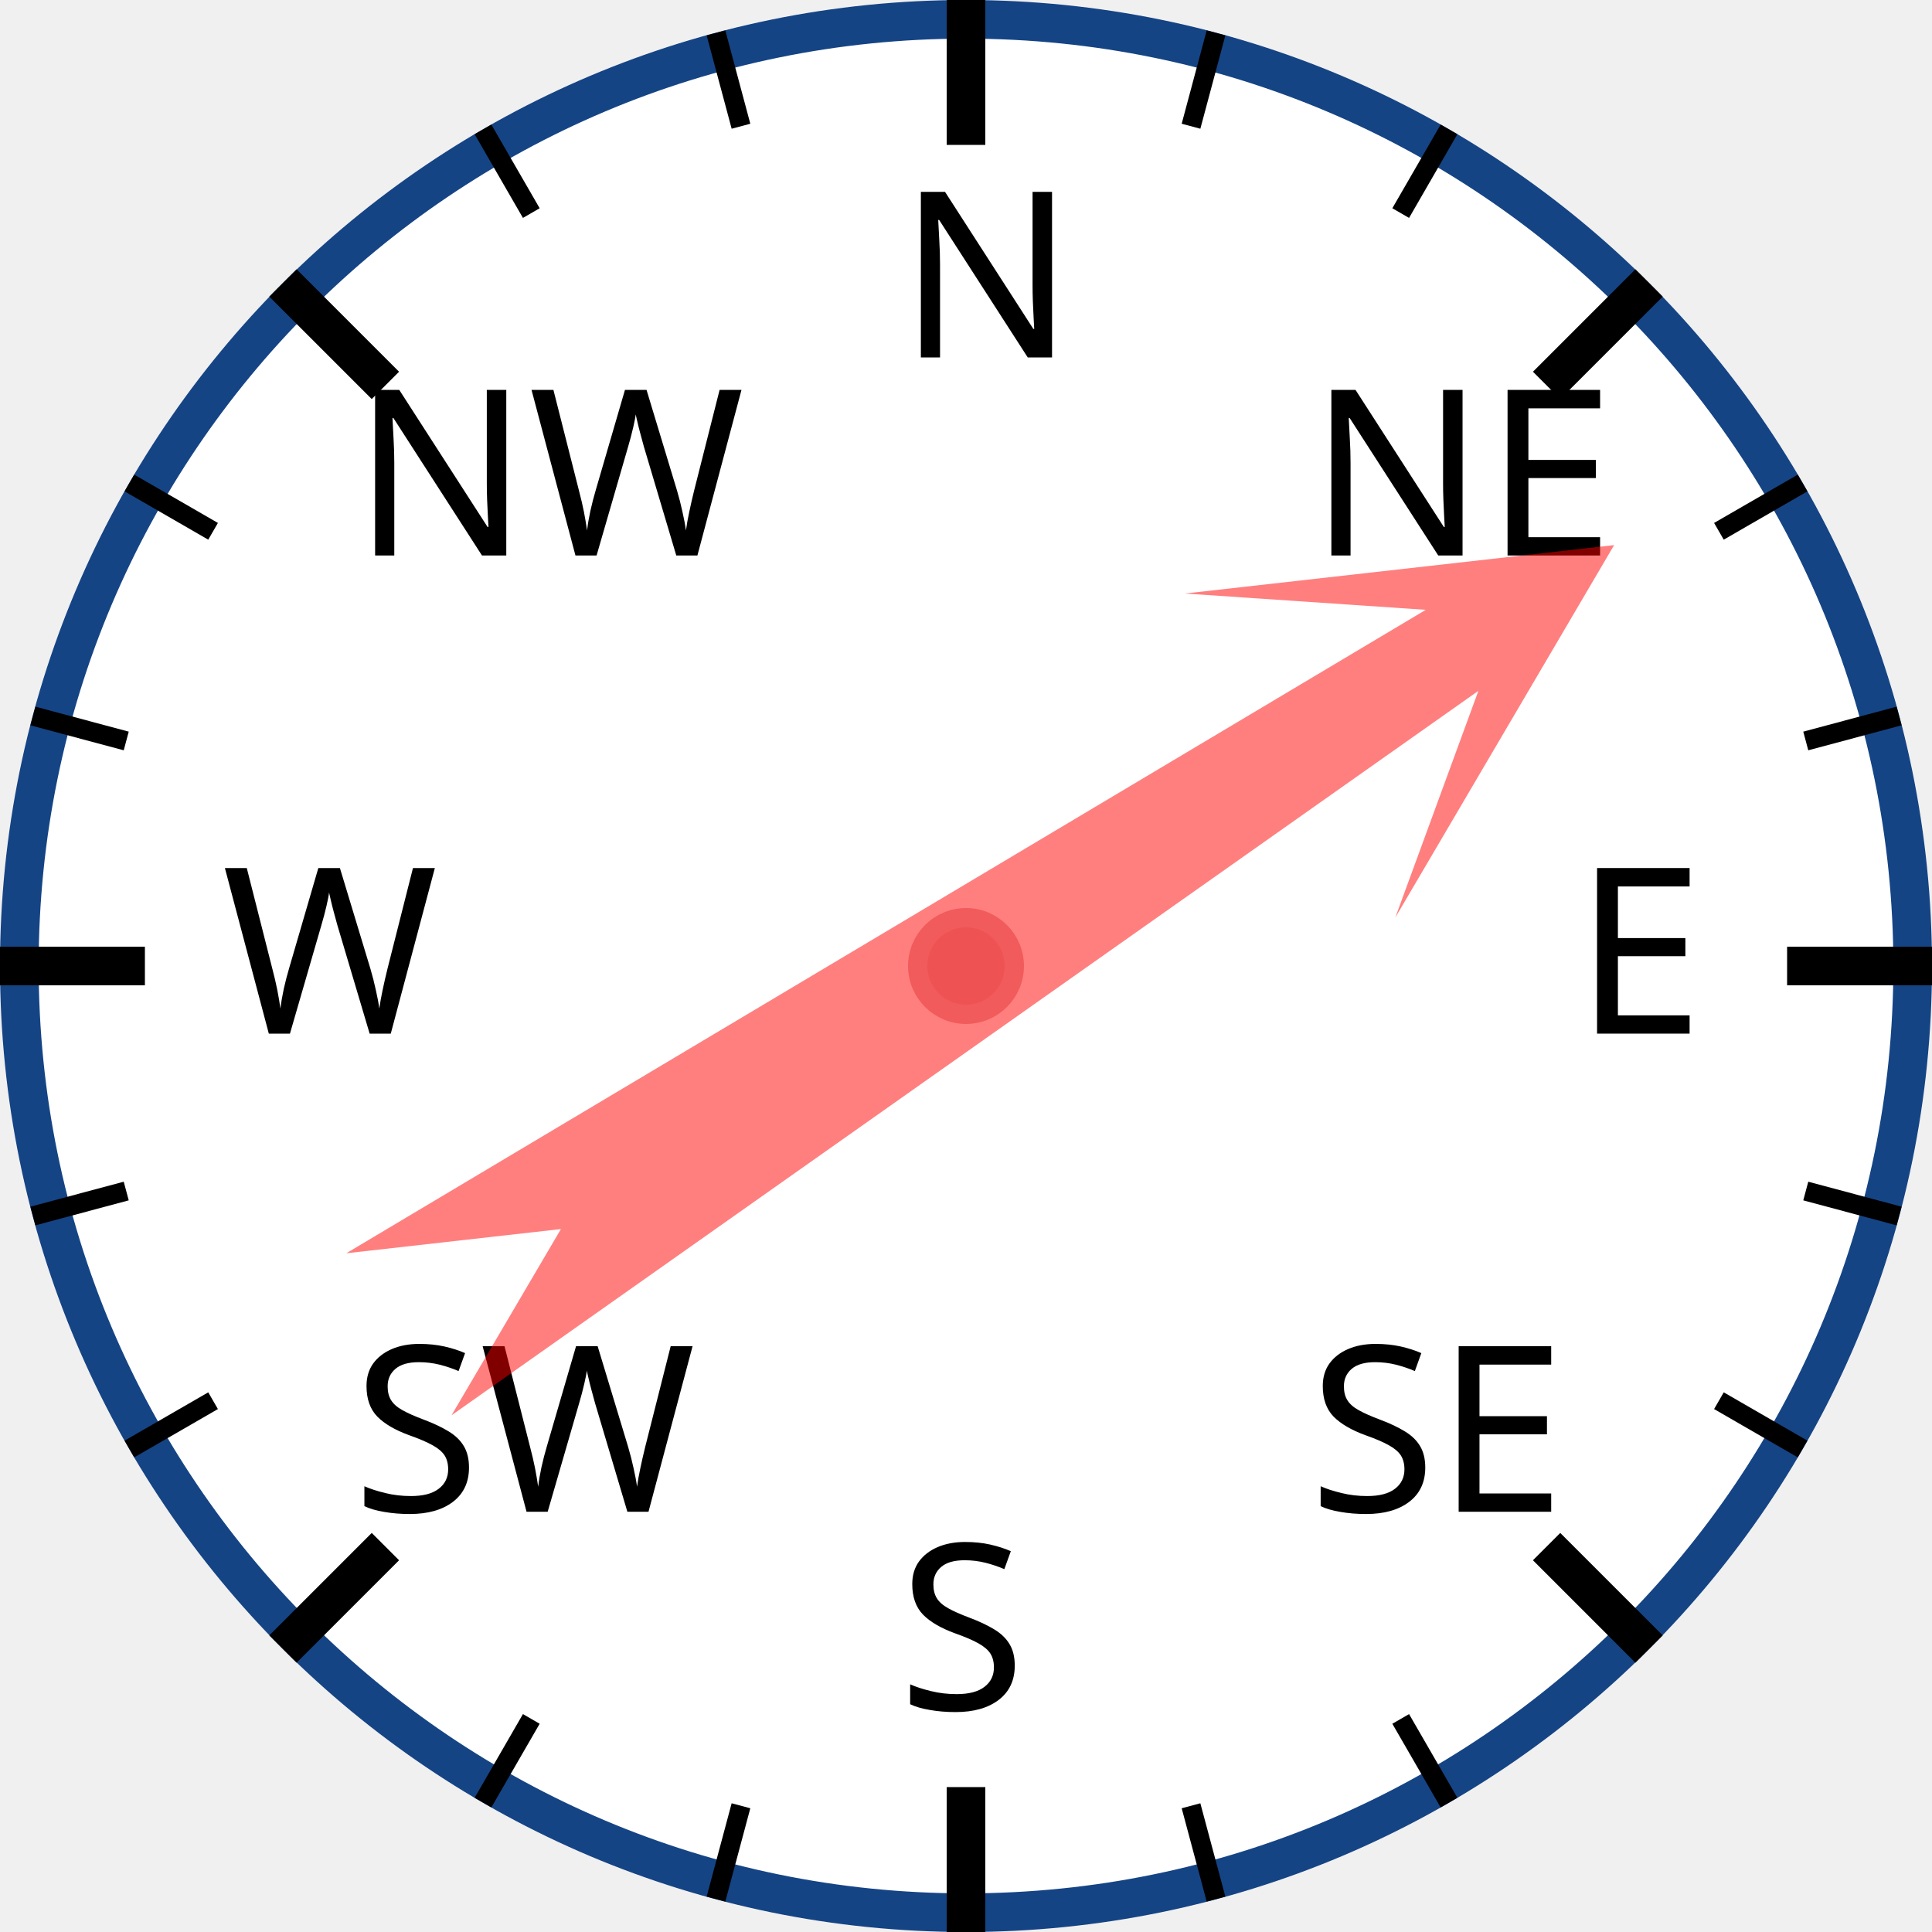
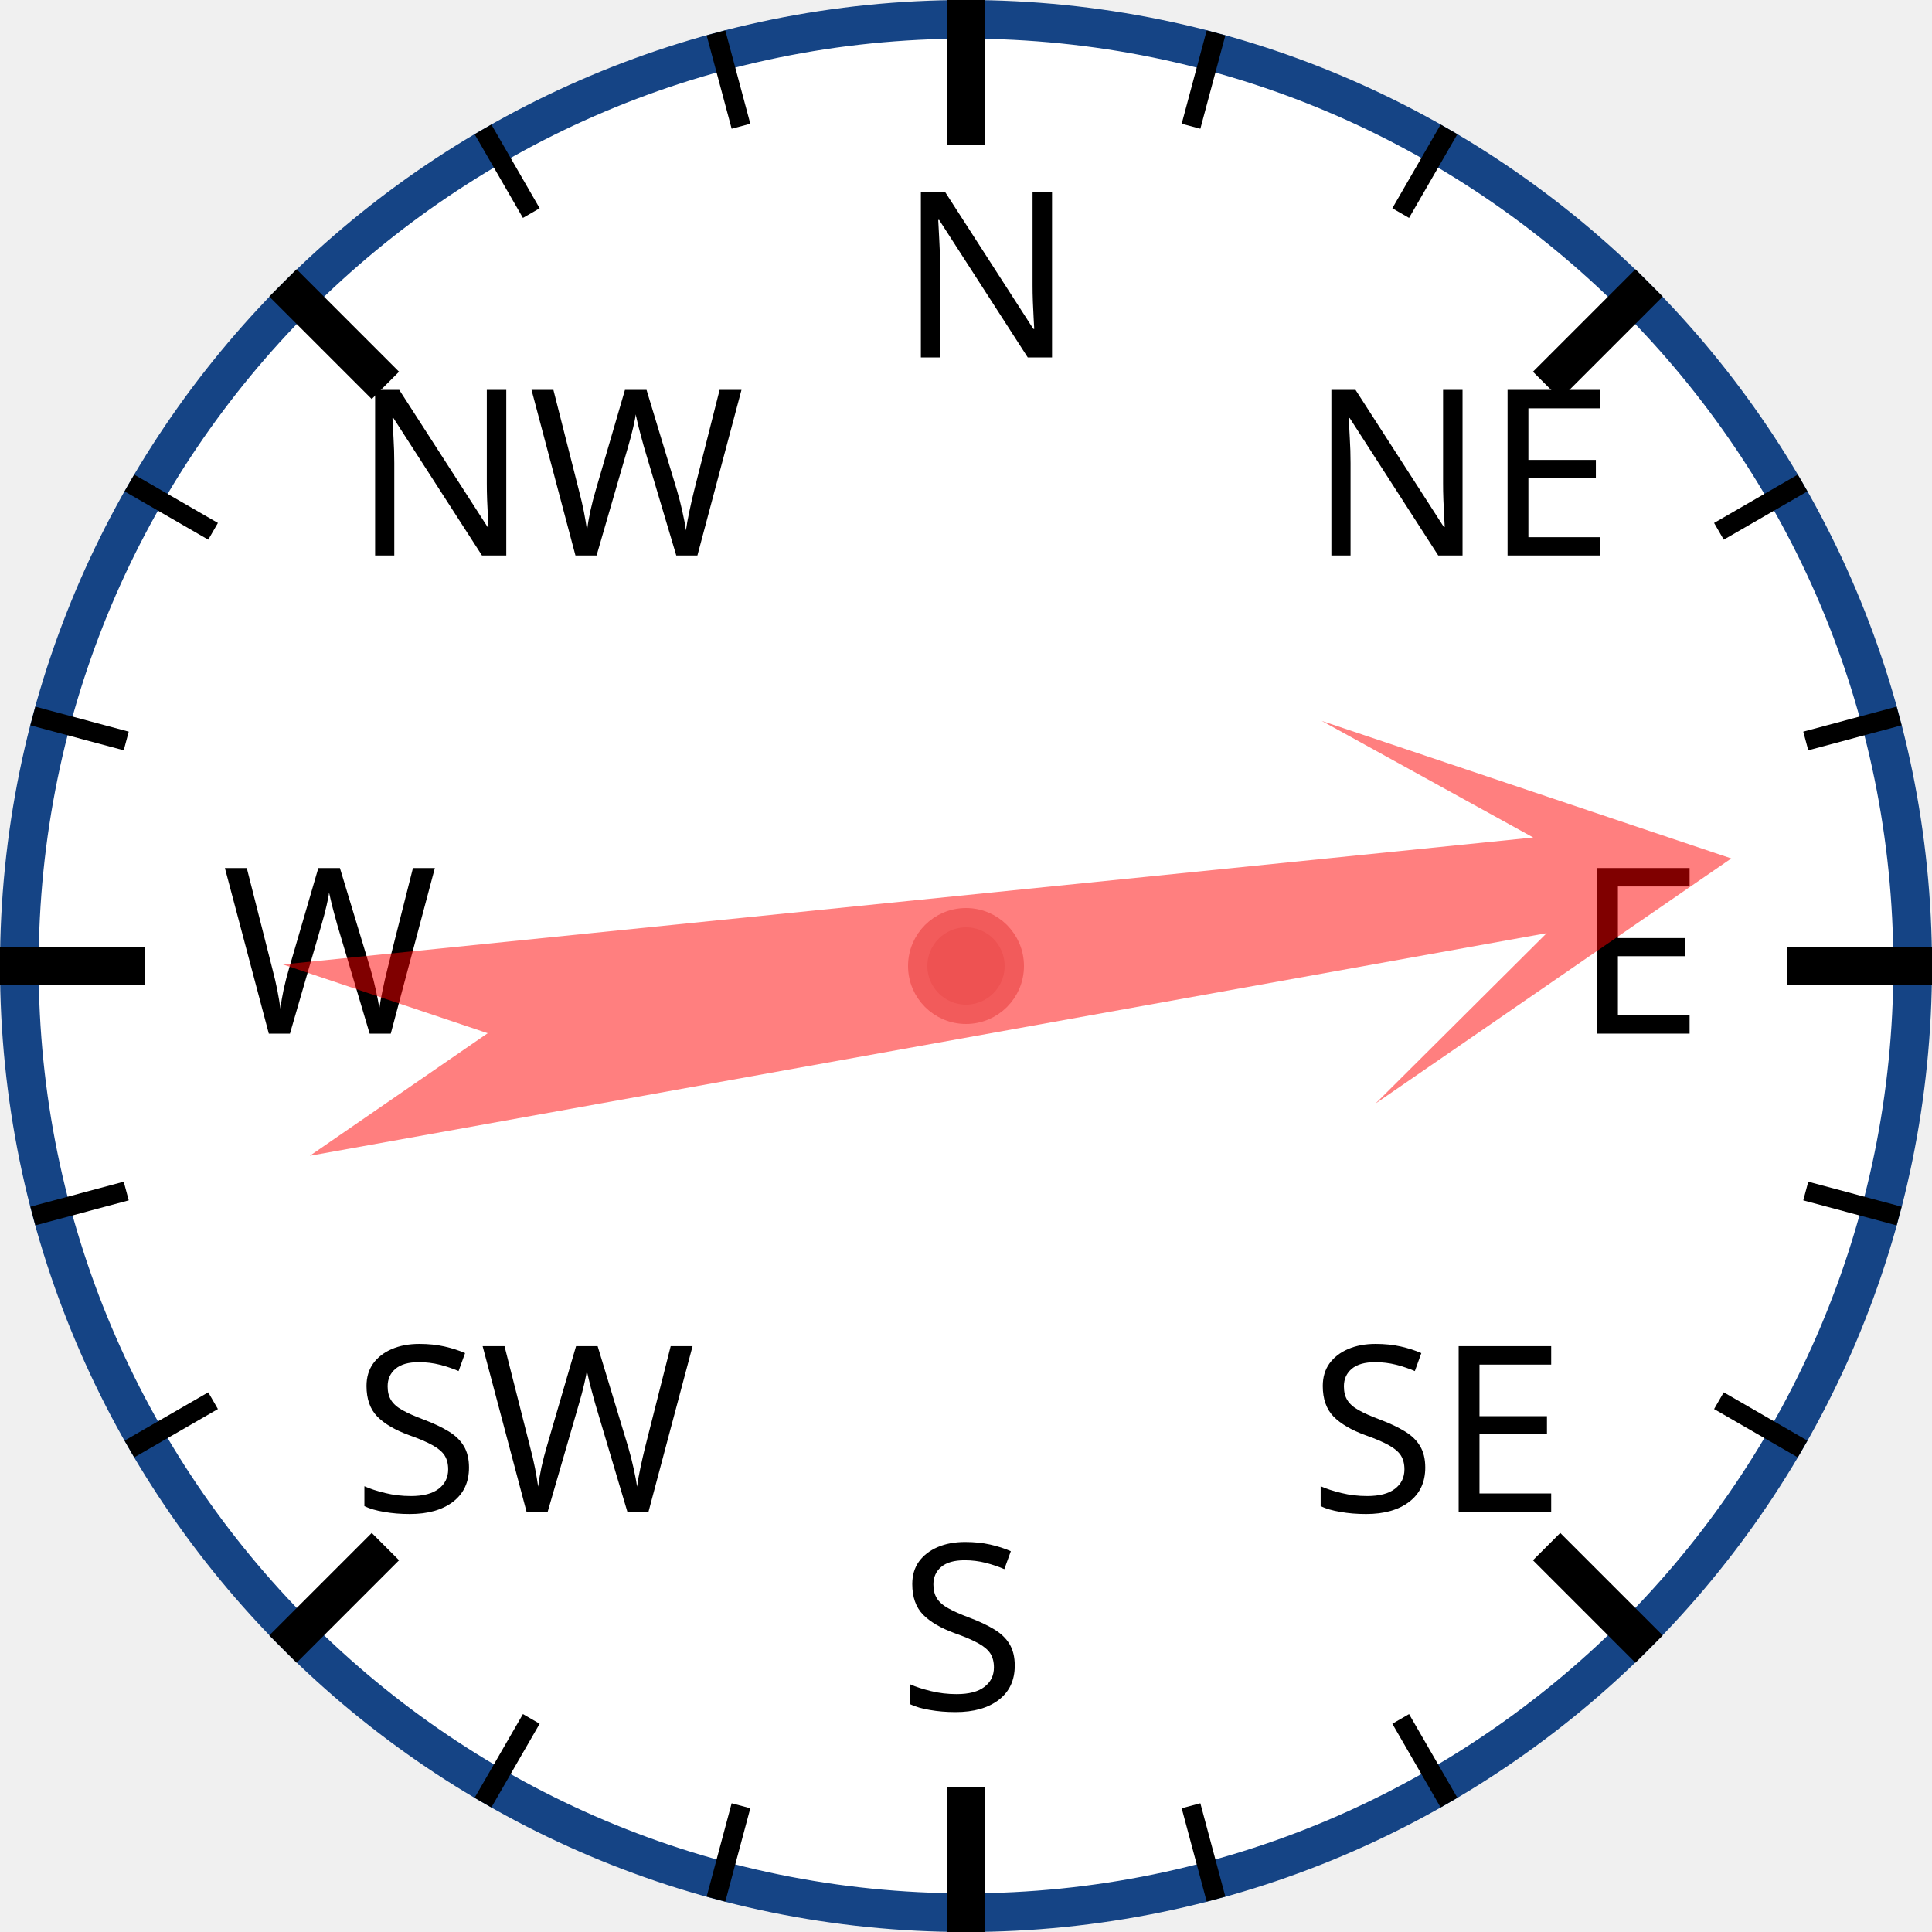
<svg xmlns="http://www.w3.org/2000/svg" width="120px" height="120px" viewBox="0 0 200 200">
  <circle cx="100" cy="100" r="98" style="fill: white; stroke: #154485; stroke-width: 4;" />
  <text x="93.0" y="37.0" style="font-family: sans-serif; font-size: 18pt;">N</text>
  <line x1="100.0" y1="0.0" x2="100.0" y2="15.0" style="stroke: black; stroke-width: 4;" />
  <line x1="74.118" y1="3.407" x2="76.706" y2="13.067" style="stroke: black; stroke-width: 2;" />
  <line x1="50" y1="13.397" x2="55" y2="22.058" style="stroke: black; stroke-width: 2;" />
  <text x="36.503" y="57.503" style="font-family: sans-serif; font-size: 18pt;">NW</text>
  <line x1="29.289" y1="29.289" x2="39.896" y2="39.896" style="stroke: black; stroke-width: 4;" />
  <line x1="13.397" y1="50" x2="22.058" y2="55" style="stroke: black; stroke-width: 2;" />
  <line x1="3.407" y1="74.118" x2="13.067" y2="76.706" style="stroke: black; stroke-width: 2;" />
  <text x="23.0" y="107.0" style="font-family: sans-serif; font-size: 18pt;">W</text>
  <line x1="0.0" y1="100.0" x2="15.0" y2="100.0" style="stroke: black; stroke-width: 4;" />
  <line x1="3.407" y1="125.882" x2="13.067" y2="123.294" style="stroke: black; stroke-width: 2;" />
  <line x1="13.397" y1="150" x2="22.058" y2="145" style="stroke: black; stroke-width: 2;" />
  <text x="36.503" y="156.497" style="font-family: sans-serif; font-size: 18pt;">SW</text>
  <line x1="29.289" y1="170.711" x2="39.896" y2="160.104" style="stroke: black; stroke-width: 4;" />
  <line x1="50" y1="186.603" x2="55" y2="177.942" style="stroke: black; stroke-width: 2;" />
  <line x1="74.118" y1="196.593" x2="76.706" y2="186.933" style="stroke: black; stroke-width: 2;" />
  <text x="93" y="177.0" style="font-family: sans-serif; font-size: 18pt;">S</text>
  <line x1="100" y1="200.0" x2="100" y2="185.0" style="stroke: black; stroke-width: 4;" />
  <line x1="125.882" y1="196.593" x2="123.294" y2="186.933" style="stroke: black; stroke-width: 2;" />
  <line x1="150.0" y1="186.603" x2="145.0" y2="177.942" style="stroke: black; stroke-width: 2;" />
  <text x="135.497" y="156.497" style="font-family: sans-serif; font-size: 18pt;">SE</text>
  <line x1="170.711" y1="170.711" x2="160.104" y2="160.104" style="stroke: black; stroke-width: 4;" />
  <line x1="186.603" y1="150" x2="177.942" y2="145" style="stroke: black; stroke-width: 2;" />
  <line x1="196.593" y1="125.882" x2="186.933" y2="123.294" style="stroke: black; stroke-width: 2;" />
  <text x="163.0" y="107" style="font-family: sans-serif; font-size: 18pt;">E</text>
  <line x1="200.0" y1="100" x2="185.0" y2="100" style="stroke: black; stroke-width: 4;" />
  <line x1="196.593" y1="74.118" x2="186.933" y2="76.706" style="stroke: black; stroke-width: 2;" />
  <line x1="186.603" y1="50" x2="177.942" y2="55" style="stroke: black; stroke-width: 2;" />
  <text x="135.497" y="57.503" style="font-family: sans-serif; font-size: 18pt;">NE</text>
  <line x1="170.711" y1="29.289" x2="160.104" y2="39.896" style="stroke: black; stroke-width: 4;" />
  <line x1="150" y1="13.397" x2="145" y2="22.058" style="stroke: black; stroke-width: 2;" />
  <line x1="125.882" y1="3.407" x2="123.294" y2="13.067" style="stroke: black; stroke-width: 2;" />
-   <polygon points="100 20 120 60 105 40 110 170 100 150 90 170 95 40 80 60" style="fill: red; fill-opacity: 0.5;" transform="rotate(57,100,100)" />
+   <polygon points="100 20 120 60 105 40 110 170 100 150 90 170 95 40 80 60" style="fill: red; fill-opacity: 0.5;" transform="rotate(82,100,100)" />
  <circle cx="100" cy="100" r="5" style="fill: #EE5252; stroke: #F25B5B; stroke-width: 2;" />
</svg>
